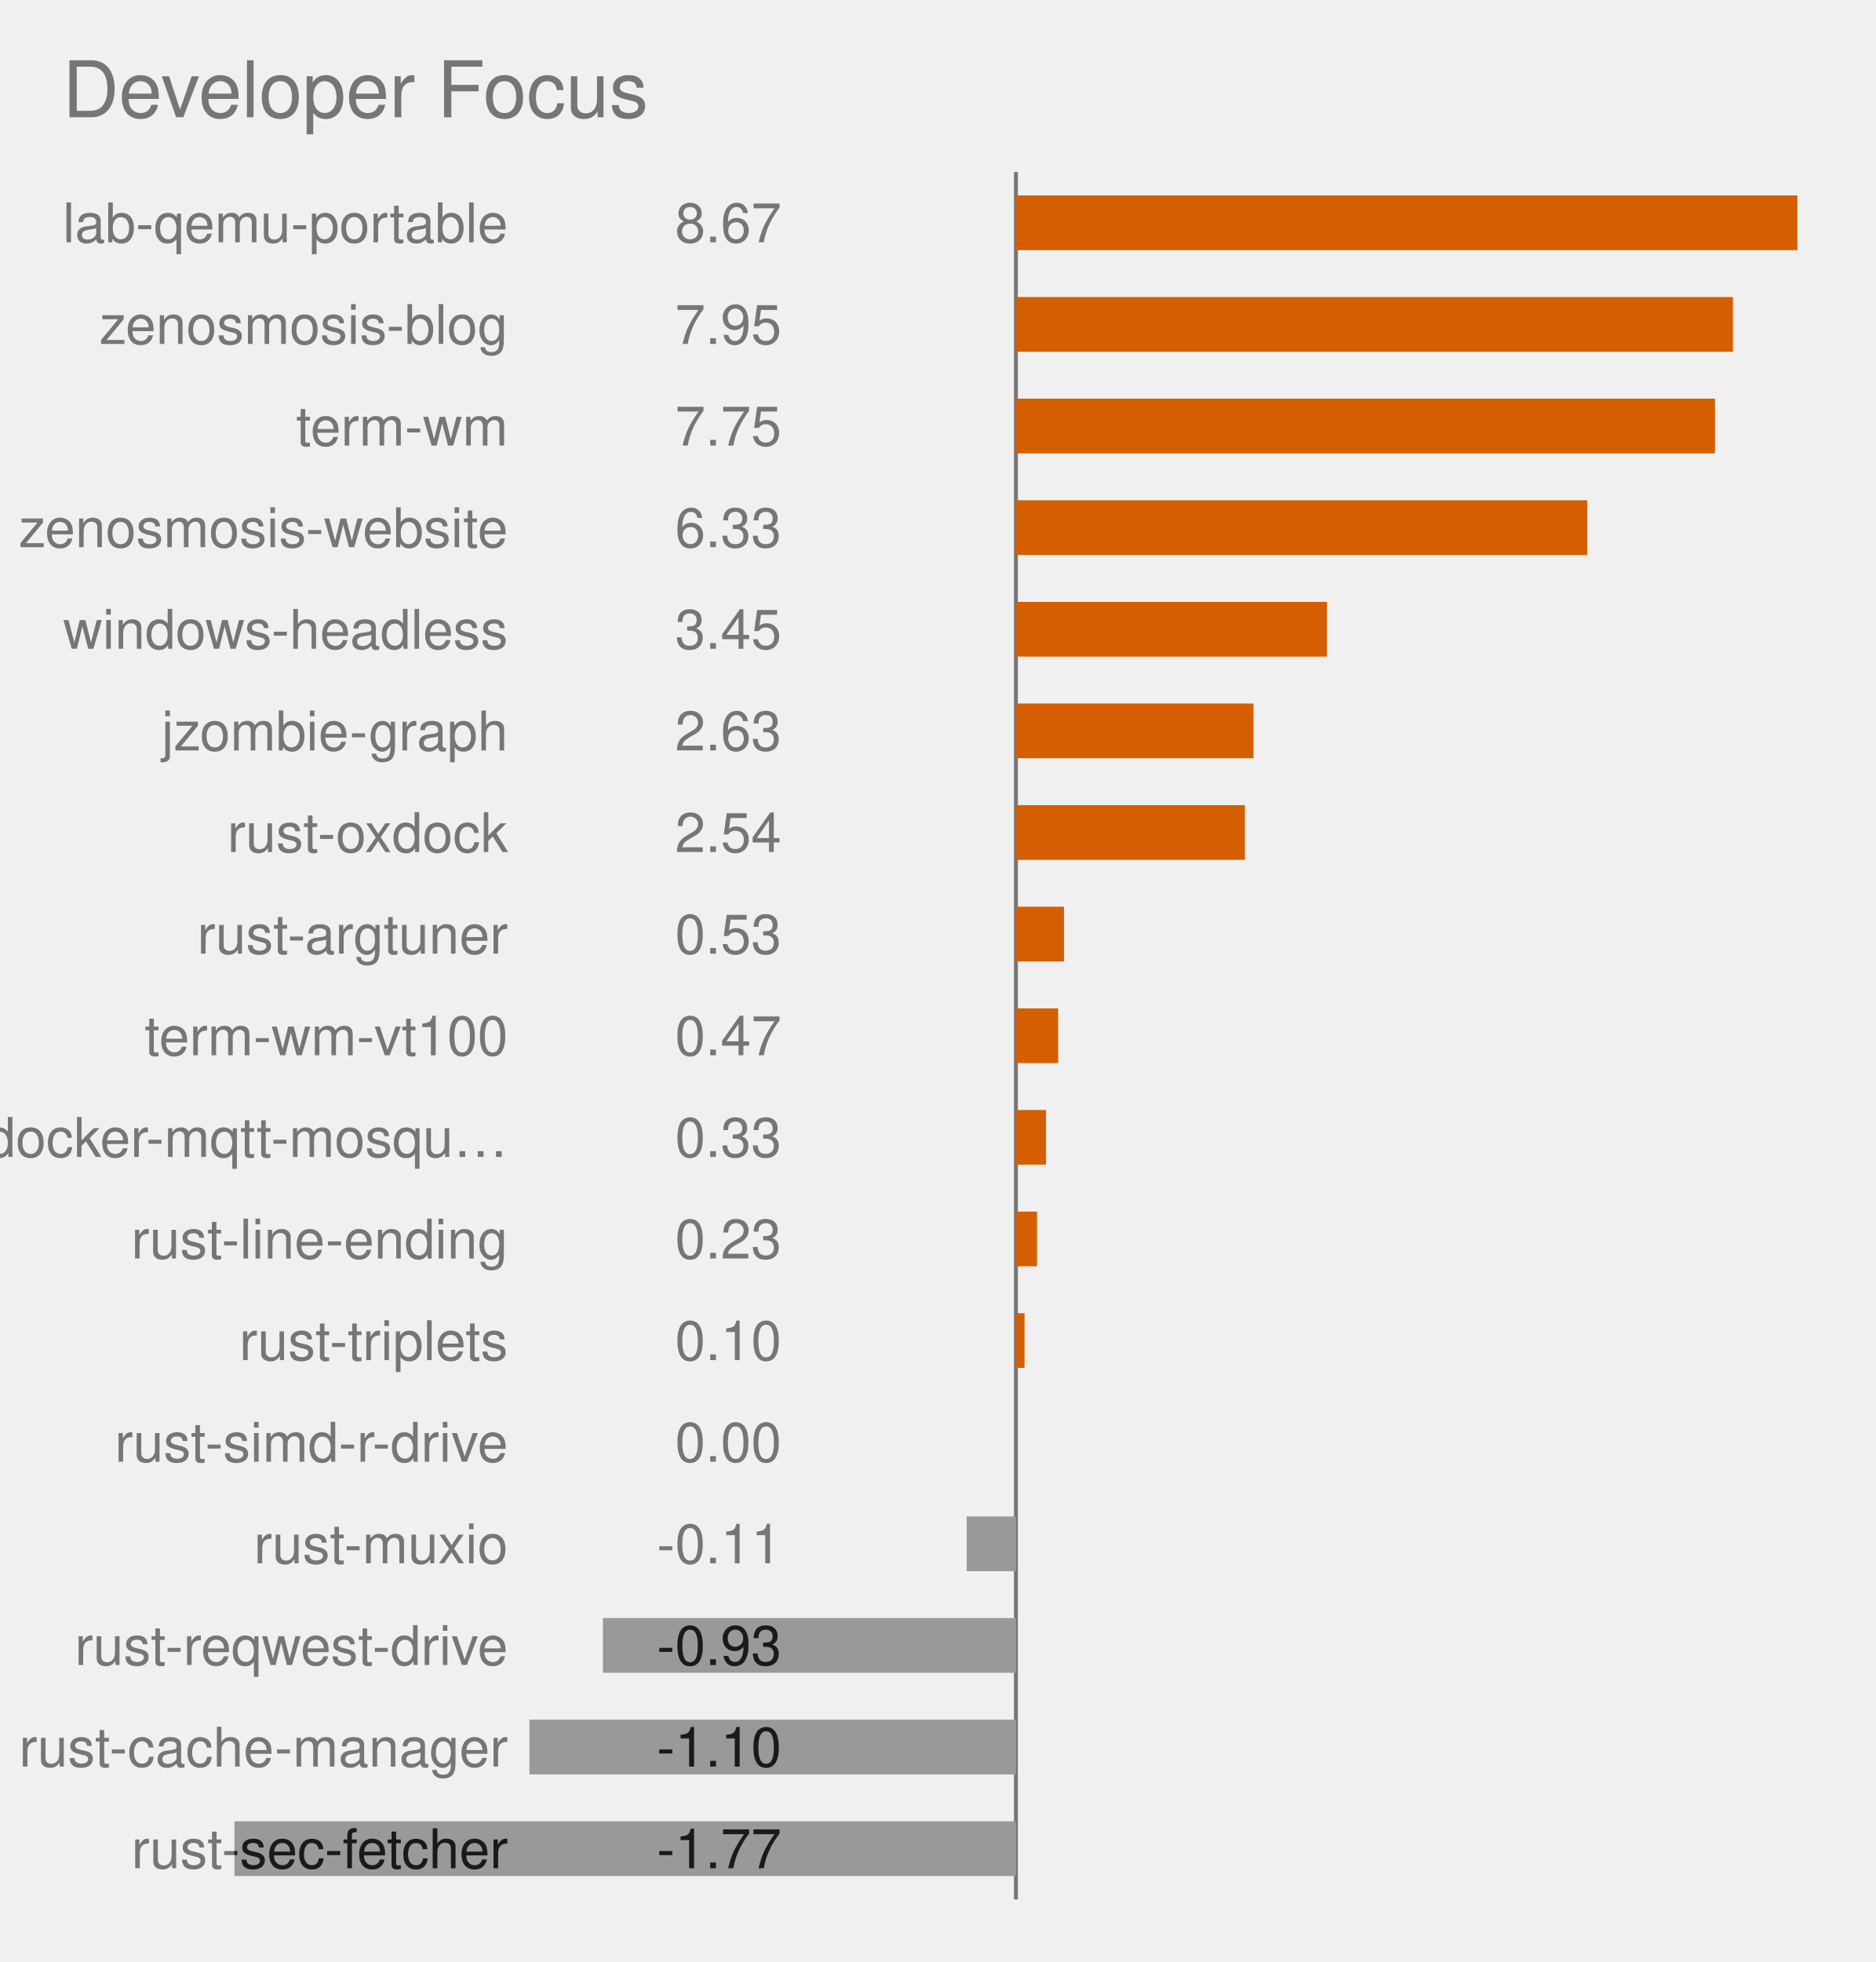
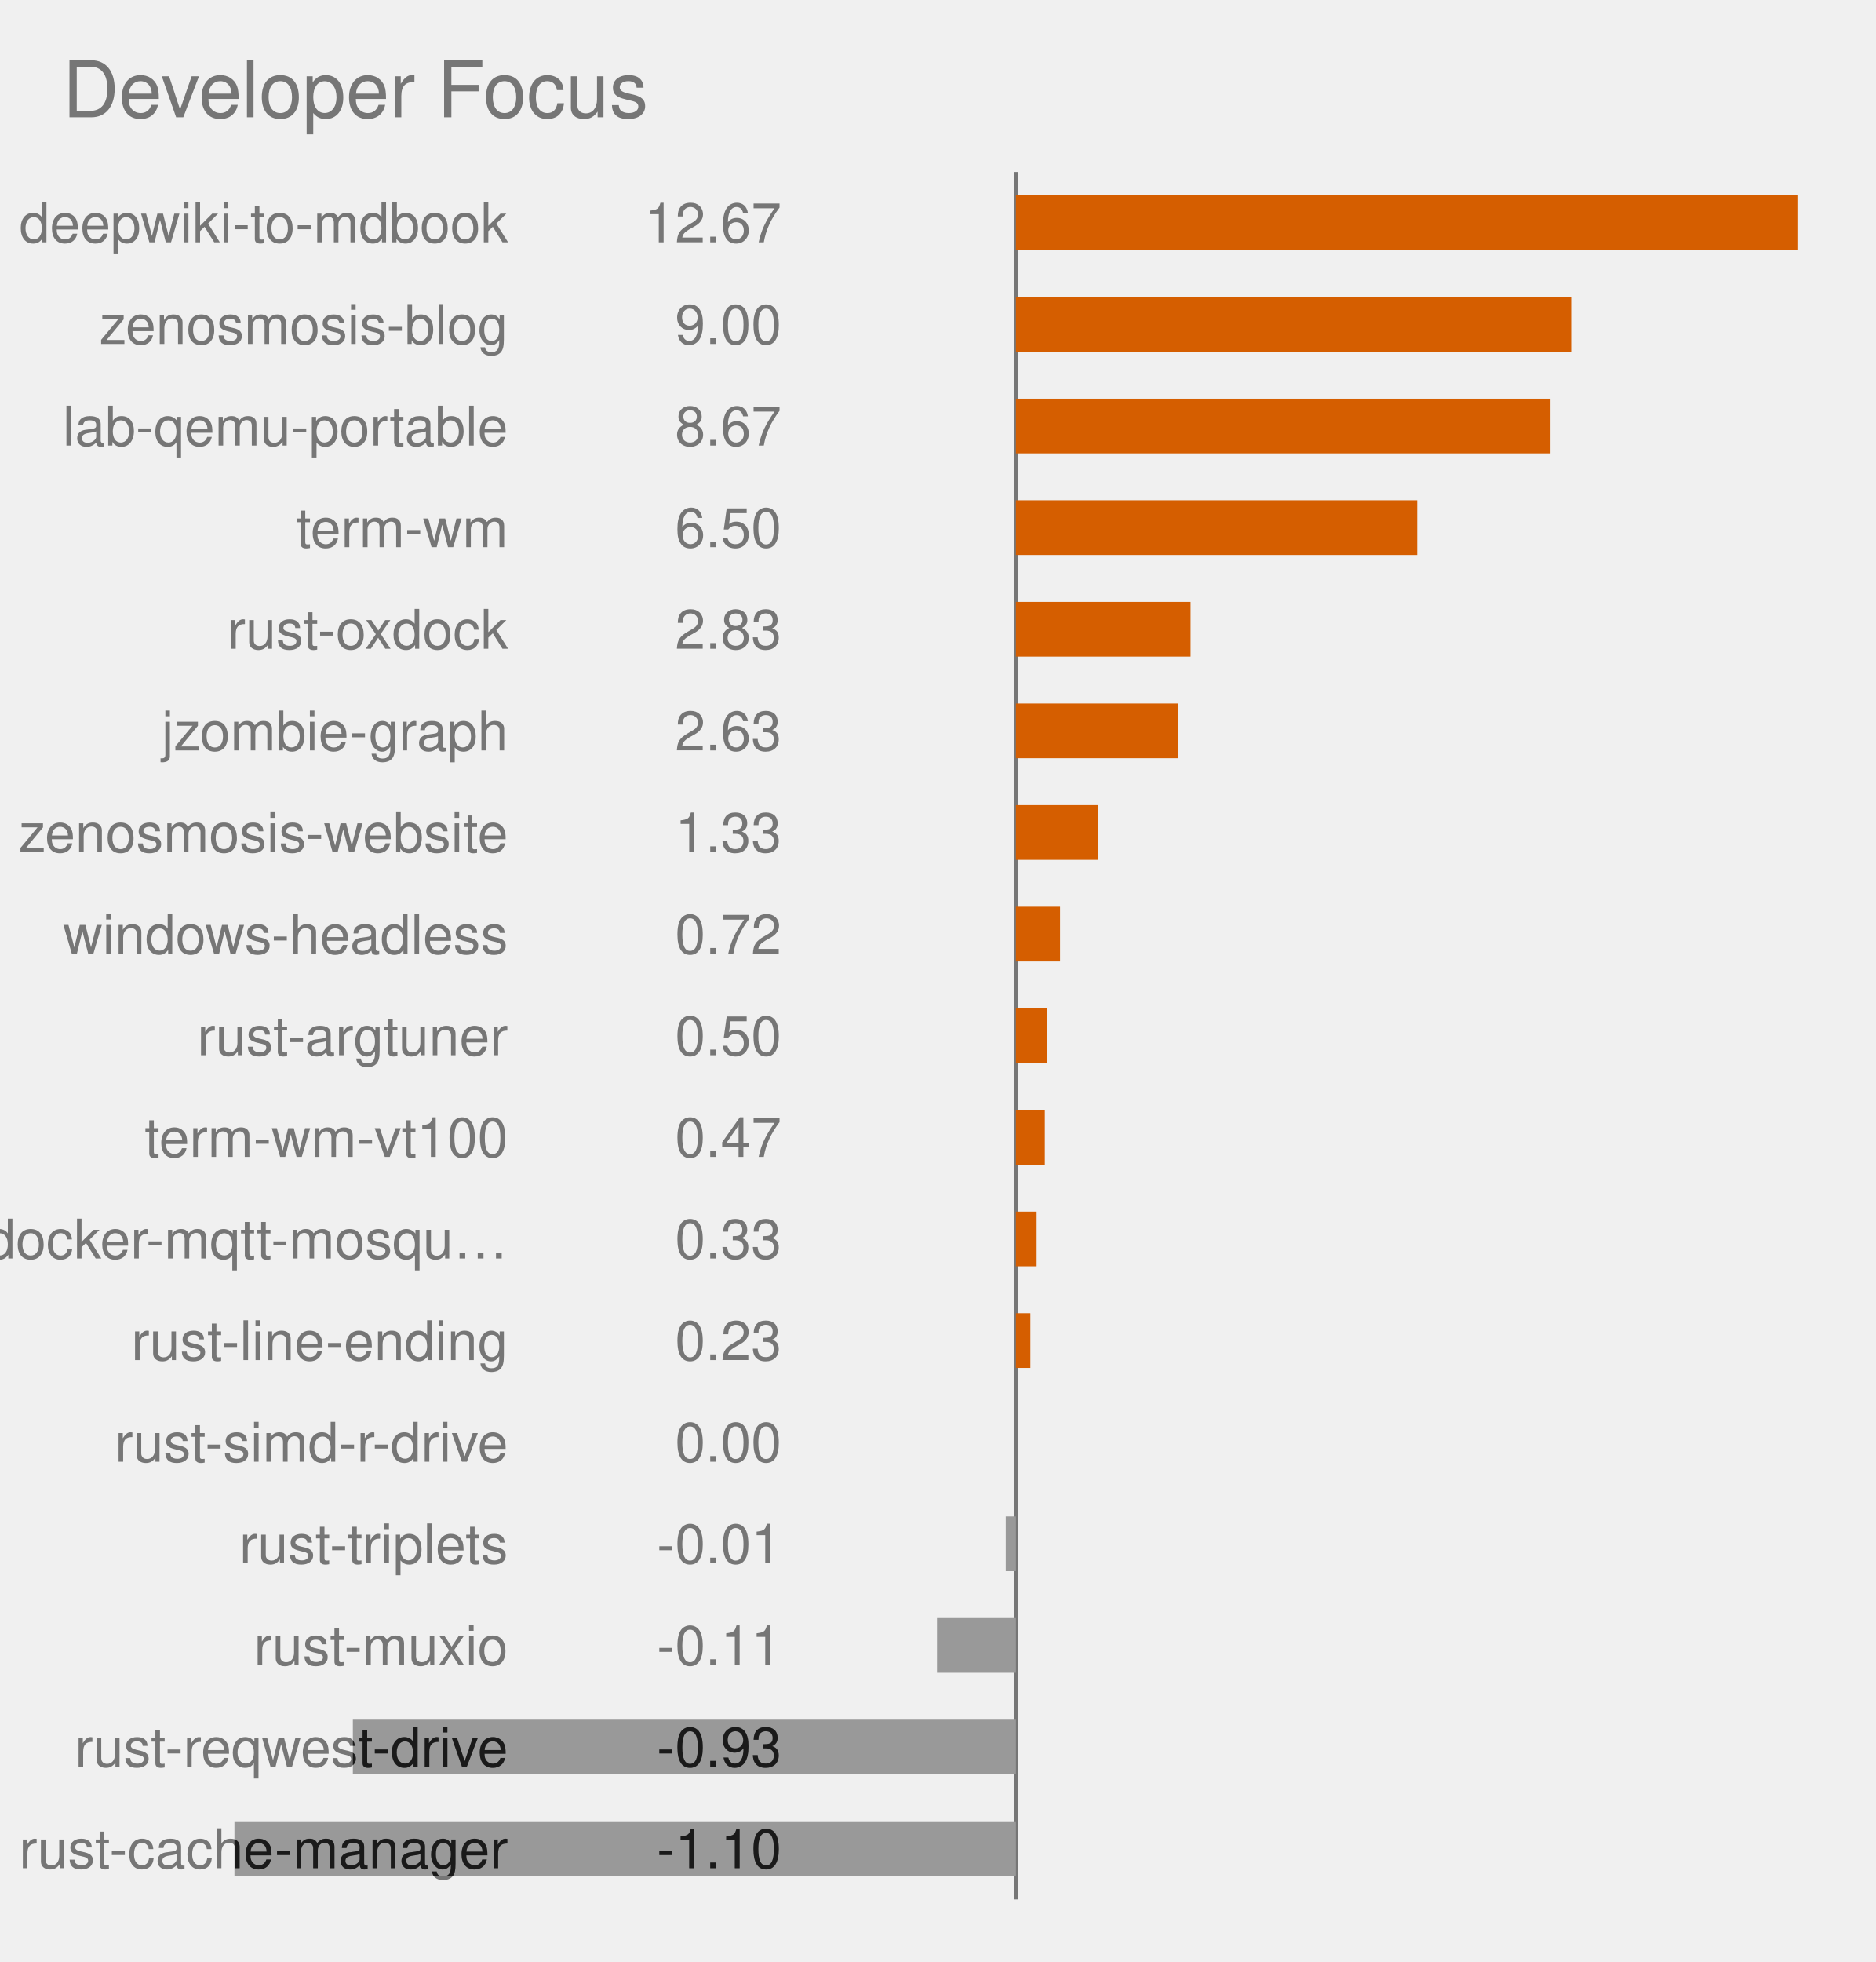
<svg xmlns="http://www.w3.org/2000/svg" viewBox="0 0 480.0 502.0" role="img" font-family="Helvetica, Arial, sans-serif">
  <text x="16" y="30" font-size="20" fill="#767676">Developer Focus</text>
  <style>
            .bar {
                stroke: #fff;
                stroke-width: 2;
                rx: 4;
            }
            .lbl {
                fill: #fff;
                font-size: 13px;
                font-weight: 600;
            }
            .sub {
                fill: #fff;
                font-size: 11px;
                opacity: .92;
            }
            .dim {
                fill: #333;
                font-size: 12px;
            }
            .wht {
                fill: #fff;
                font-size: 10px;
                paint-order: stroke;
                stroke: rgba(0, 0, 0, .45);
                stroke-width: 3px;
                stroke-linejoin: round;
            }
            .muted {
                fill: #666;
                font-size: 11px;
            }
            .pulse {
                animation: breathe 2.2s ease-in-out infinite;
            }
            .slow {
                animation-duration: 3.4s;
            }
            @keyframes breathe {
                0%, 100% { opacity: .95; }
                50% { opacity: .62; }
            }
            .halo {
                transform-box: fill-box;
                transform-origin: center;
                animation: halo 2.2s ease-out infinite;
            }
            @keyframes halo {
                0% { opacity: .75; transform: scale(1); }
                100% { opacity: 0; transform: scale(2.4); }
            }
            .card {
                opacity: 0;
                animation: whisk ease-in-out infinite;
                animation-iteration-count: infinite;
            }
            .deck .card#r0 {
                opacity: 1;
            }
            @keyframes whisk {
                0% { opacity: 0; transform: translateX(60px); }
                3% { opacity: 1; transform: translateX(0); }
                10% { opacity: 1; transform: translateX(0); }
                13% { opacity: 0; transform: translateX(-60px); }
                100% { opacity: 0; transform: translateX(-60px); }
            }
            @media (prefers-reduced-motion: reduce) {
                .pulse, .halo, .card { animation: none; }
            }
        </style>
  <line x1="260.0" y1="44.0" x2="260.0" y2="486.0" stroke="#767676" stroke-width="1" />
  <clipPath id="fc0">
    <rect x="260.0" y="50.0" width="200.0" height="14" />
  </clipPath>
  <rect x="260.0" y="50.0" width="200.0" height="14" fill="#D55E00" class="pulse" />
-   <text x="130.0" y="62.0" text-anchor="end" font-size="14" fill="#767676">lab-qemu-portable</text>
-   <text x="200.0" y="62.0" text-anchor="end" font-size="14" fill="#767676">8.67</text>
-   <text x="130.0" y="62.0" text-anchor="end" font-size="14" fill="#1a1a1a" clip-path="url(#fc0)">lab-qemu-portable</text>
-   <text x="200.0" y="62.0" text-anchor="end" font-size="14" fill="#1a1a1a" clip-path="url(#fc0)">8.67</text>
+   <text x="130.0" y="62.0" text-anchor="end" font-size="14" fill="#767676">deepwiki-to-mdbook</text>
+   <text x="200.0" y="62.0" text-anchor="end" font-size="14" fill="#767676">12.67</text>
+   <text x="130.0" y="62.0" text-anchor="end" font-size="14" fill="#1a1a1a" clip-path="url(#fc0)">deepwiki-to-mdbook</text>
+   <text x="200.0" y="62.0" text-anchor="end" font-size="14" fill="#1a1a1a" clip-path="url(#fc0)">12.67</text>
  <clipPath id="fc1">
-     <rect x="260.0" y="76.0" width="183.5" height="14" />
-   </clipPath>
-   <rect x="260.0" y="76.0" width="183.5" height="14" fill="#D55E00" class="pulse" />
+     <rect x="260.0" y="76.0" width="142.1" height="14" />
+   </clipPath>
+   <rect x="260.0" y="76.0" width="142.1" height="14" fill="#D55E00" class="pulse" />
  <text x="130.0" y="88.0" text-anchor="end" font-size="14" fill="#767676">zenosmosis-blog</text>
-   <text x="200.0" y="88.0" text-anchor="end" font-size="14" fill="#767676">7.95</text>
+   <text x="200.0" y="88.0" text-anchor="end" font-size="14" fill="#767676">9.00</text>
  <text x="130.0" y="88.0" text-anchor="end" font-size="14" fill="#1a1a1a" clip-path="url(#fc1)">zenosmosis-blog</text>
-   <text x="200.0" y="88.0" text-anchor="end" font-size="14" fill="#1a1a1a" clip-path="url(#fc1)">7.95</text>
+   <text x="200.0" y="88.0" text-anchor="end" font-size="14" fill="#1a1a1a" clip-path="url(#fc1)">9.00</text>
  <clipPath id="fc2">
-     <rect x="260.0" y="102.0" width="178.9" height="14" />
-   </clipPath>
-   <rect x="260.0" y="102.0" width="178.9" height="14" fill="#D55E00" class="pulse" />
-   <text x="130.0" y="114.0" text-anchor="end" font-size="14" fill="#767676">term-wm</text>
-   <text x="200.0" y="114.0" text-anchor="end" font-size="14" fill="#767676">7.75</text>
-   <text x="130.0" y="114.0" text-anchor="end" font-size="14" fill="#1a1a1a" clip-path="url(#fc2)">term-wm</text>
-   <text x="200.0" y="114.0" text-anchor="end" font-size="14" fill="#1a1a1a" clip-path="url(#fc2)">7.75</text>
+     <rect x="260.0" y="102.0" width="136.8" height="14" />
+   </clipPath>
+   <rect x="260.0" y="102.0" width="136.8" height="14" fill="#D55E00" class="pulse" />
+   <text x="130.0" y="114.0" text-anchor="end" font-size="14" fill="#767676">lab-qemu-portable</text>
+   <text x="200.0" y="114.0" text-anchor="end" font-size="14" fill="#767676">8.67</text>
+   <text x="130.0" y="114.0" text-anchor="end" font-size="14" fill="#1a1a1a" clip-path="url(#fc2)">lab-qemu-portable</text>
+   <text x="200.0" y="114.0" text-anchor="end" font-size="14" fill="#1a1a1a" clip-path="url(#fc2)">8.67</text>
  <clipPath id="fc3">
-     <rect x="260.0" y="128.0" width="146.2" height="14" />
-   </clipPath>
-   <rect x="260.0" y="128.0" width="146.2" height="14" fill="#D55E00" class="pulse" />
-   <text x="130.0" y="140.0" text-anchor="end" font-size="14" fill="#767676">zenosmosis-website</text>
-   <text x="200.0" y="140.0" text-anchor="end" font-size="14" fill="#767676">6.33</text>
-   <text x="130.0" y="140.0" text-anchor="end" font-size="14" fill="#1a1a1a" clip-path="url(#fc3)">zenosmosis-website</text>
-   <text x="200.0" y="140.0" text-anchor="end" font-size="14" fill="#1a1a1a" clip-path="url(#fc3)">6.33</text>
+     <rect x="260.0" y="128.0" width="102.7" height="14" />
+   </clipPath>
+   <rect x="260.0" y="128.0" width="102.7" height="14" fill="#D55E00" class="pulse" />
+   <text x="130.0" y="140.0" text-anchor="end" font-size="14" fill="#767676">term-wm</text>
+   <text x="200.0" y="140.0" text-anchor="end" font-size="14" fill="#767676">6.50</text>
+   <text x="130.0" y="140.0" text-anchor="end" font-size="14" fill="#1a1a1a" clip-path="url(#fc3)">term-wm</text>
+   <text x="200.0" y="140.0" text-anchor="end" font-size="14" fill="#1a1a1a" clip-path="url(#fc3)">6.50</text>
  <clipPath id="fc4">
-     <rect x="260.0" y="154.0" width="79.6" height="14" />
-   </clipPath>
-   <rect x="260.0" y="154.0" width="79.6" height="14" fill="#D55E00" class="pulse" />
-   <text x="130.0" y="166.0" text-anchor="end" font-size="14" fill="#767676">windows-headless</text>
-   <text x="200.0" y="166.0" text-anchor="end" font-size="14" fill="#767676">3.45</text>
-   <text x="130.0" y="166.0" text-anchor="end" font-size="14" fill="#1a1a1a" clip-path="url(#fc4)">windows-headless</text>
-   <text x="200.0" y="166.0" text-anchor="end" font-size="14" fill="#1a1a1a" clip-path="url(#fc4)">3.45</text>
+     <rect x="260.0" y="154.0" width="44.7" height="14" />
+   </clipPath>
+   <rect x="260.0" y="154.0" width="44.7" height="14" fill="#D55E00" class="pulse" />
+   <text x="130.0" y="166.0" text-anchor="end" font-size="14" fill="#767676">rust-oxdock</text>
+   <text x="200.0" y="166.0" text-anchor="end" font-size="14" fill="#767676">2.83</text>
+   <text x="130.0" y="166.0" text-anchor="end" font-size="14" fill="#1a1a1a" clip-path="url(#fc4)">rust-oxdock</text>
+   <text x="200.0" y="166.0" text-anchor="end" font-size="14" fill="#1a1a1a" clip-path="url(#fc4)">2.83</text>
  <clipPath id="fc5">
-     <rect x="260.0" y="180.0" width="60.8" height="14" />
-   </clipPath>
-   <rect x="260.0" y="180.0" width="60.8" height="14" fill="#D55E00" class="pulse" />
+     <rect x="260.0" y="180.0" width="41.6" height="14" />
+   </clipPath>
+   <rect x="260.0" y="180.0" width="41.6" height="14" fill="#D55E00" class="pulse" />
  <text x="130.0" y="192.0" text-anchor="end" font-size="14" fill="#767676">jzombie-graph</text>
  <text x="200.0" y="192.0" text-anchor="end" font-size="14" fill="#767676">2.63</text>
  <text x="130.0" y="192.0" text-anchor="end" font-size="14" fill="#1a1a1a" clip-path="url(#fc5)">jzombie-graph</text>
  <text x="200.0" y="192.0" text-anchor="end" font-size="14" fill="#1a1a1a" clip-path="url(#fc5)">2.63</text>
  <clipPath id="fc6">
-     <rect x="260.0" y="206.0" width="58.6" height="14" />
-   </clipPath>
-   <rect x="260.0" y="206.0" width="58.6" height="14" fill="#D55E00" class="pulse" />
-   <text x="130.0" y="218.0" text-anchor="end" font-size="14" fill="#767676">rust-oxdock</text>
-   <text x="200.0" y="218.0" text-anchor="end" font-size="14" fill="#767676">2.54</text>
-   <text x="130.0" y="218.0" text-anchor="end" font-size="14" fill="#1a1a1a" clip-path="url(#fc6)">rust-oxdock</text>
-   <text x="200.0" y="218.0" text-anchor="end" font-size="14" fill="#1a1a1a" clip-path="url(#fc6)">2.54</text>
+     <rect x="260.0" y="206.0" width="21.1" height="14" />
+   </clipPath>
+   <rect x="260.0" y="206.0" width="21.1" height="14" fill="#D55E00" class="pulse slow" />
+   <text x="130.0" y="218.0" text-anchor="end" font-size="14" fill="#767676">zenosmosis-website</text>
+   <text x="200.0" y="218.0" text-anchor="end" font-size="14" fill="#767676">1.33</text>
+   <text x="130.0" y="218.0" text-anchor="end" font-size="14" fill="#1a1a1a" clip-path="url(#fc6)">zenosmosis-website</text>
+   <text x="200.0" y="218.0" text-anchor="end" font-size="14" fill="#1a1a1a" clip-path="url(#fc6)">1.33</text>
  <clipPath id="fc7">
-     <rect x="260.0" y="232.0" width="12.3" height="14" />
-   </clipPath>
-   <rect x="260.0" y="232.0" width="12.3" height="14" fill="#D55E00" class="pulse slow" />
-   <text x="130.0" y="244.0" text-anchor="end" font-size="14" fill="#767676">rust-argtuner</text>
-   <text x="200.0" y="244.0" text-anchor="end" font-size="14" fill="#767676">0.53</text>
-   <text x="130.0" y="244.0" text-anchor="end" font-size="14" fill="#1a1a1a" clip-path="url(#fc7)">rust-argtuner</text>
-   <text x="200.0" y="244.0" text-anchor="end" font-size="14" fill="#1a1a1a" clip-path="url(#fc7)">0.53</text>
+     <rect x="260.0" y="232.0" width="11.3" height="14" />
+   </clipPath>
+   <rect x="260.0" y="232.0" width="11.3" height="14" fill="#D55E00" class="pulse slow" />
+   <text x="130.0" y="244.0" text-anchor="end" font-size="14" fill="#767676">windows-headless</text>
+   <text x="200.0" y="244.0" text-anchor="end" font-size="14" fill="#767676">0.72</text>
+   <text x="130.0" y="244.0" text-anchor="end" font-size="14" fill="#1a1a1a" clip-path="url(#fc7)">windows-headless</text>
+   <text x="200.0" y="244.0" text-anchor="end" font-size="14" fill="#1a1a1a" clip-path="url(#fc7)">0.72</text>
  <clipPath id="fc8">
-     <rect x="260.0" y="258.0" width="10.8" height="14" />
-   </clipPath>
-   <rect x="260.0" y="258.0" width="10.8" height="14" fill="#D55E00" class="" />
-   <text x="130.0" y="270.0" text-anchor="end" font-size="14" fill="#767676">term-wm-vt100</text>
-   <text x="200.0" y="270.0" text-anchor="end" font-size="14" fill="#767676">0.47</text>
-   <text x="130.0" y="270.0" text-anchor="end" font-size="14" fill="#1a1a1a" clip-path="url(#fc8)">term-wm-vt100</text>
-   <text x="200.0" y="270.0" text-anchor="end" font-size="14" fill="#1a1a1a" clip-path="url(#fc8)">0.47</text>
+     <rect x="260.0" y="258.0" width="7.9" height="14" />
+   </clipPath>
+   <rect x="260.0" y="258.0" width="7.9" height="14" fill="#D55E00" class="" />
+   <text x="130.0" y="270.0" text-anchor="end" font-size="14" fill="#767676">rust-argtuner</text>
+   <text x="200.0" y="270.0" text-anchor="end" font-size="14" fill="#767676">0.50</text>
+   <text x="130.0" y="270.0" text-anchor="end" font-size="14" fill="#1a1a1a" clip-path="url(#fc8)">rust-argtuner</text>
+   <text x="200.0" y="270.0" text-anchor="end" font-size="14" fill="#1a1a1a" clip-path="url(#fc8)">0.50</text>
  <clipPath id="fc9">
-     <rect x="260.0" y="284.0" width="7.7" height="14" />
-   </clipPath>
-   <rect x="260.0" y="284.0" width="7.7" height="14" fill="#D55E00" class="" />
-   <text x="130.0" y="296.0" text-anchor="end" font-size="14" fill="#767676">docker-mqtt-mosqu…</text>
-   <text x="200.0" y="296.0" text-anchor="end" font-size="14" fill="#767676">0.33</text>
-   <text x="130.0" y="296.0" text-anchor="end" font-size="14" fill="#1a1a1a" clip-path="url(#fc9)">docker-mqtt-mosqu…</text>
-   <text x="200.0" y="296.0" text-anchor="end" font-size="14" fill="#1a1a1a" clip-path="url(#fc9)">0.33</text>
+     <rect x="260.0" y="284.0" width="7.4" height="14" />
+   </clipPath>
+   <rect x="260.0" y="284.0" width="7.4" height="14" fill="#D55E00" class="" />
+   <text x="130.0" y="296.0" text-anchor="end" font-size="14" fill="#767676">term-wm-vt100</text>
+   <text x="200.0" y="296.0" text-anchor="end" font-size="14" fill="#767676">0.47</text>
+   <text x="130.0" y="296.0" text-anchor="end" font-size="14" fill="#1a1a1a" clip-path="url(#fc9)">term-wm-vt100</text>
+   <text x="200.0" y="296.0" text-anchor="end" font-size="14" fill="#1a1a1a" clip-path="url(#fc9)">0.47</text>
  <clipPath id="fc10">
-     <rect x="260.0" y="310.0" width="5.4" height="14" />
-   </clipPath>
-   <rect x="260.0" y="310.0" width="5.4" height="14" fill="#D55E00" class="" />
-   <text x="130.0" y="322.0" text-anchor="end" font-size="14" fill="#767676">rust-line-ending</text>
-   <text x="200.0" y="322.0" text-anchor="end" font-size="14" fill="#767676">0.23</text>
-   <text x="130.0" y="322.0" text-anchor="end" font-size="14" fill="#1a1a1a" clip-path="url(#fc10)">rust-line-ending</text>
-   <text x="200.0" y="322.0" text-anchor="end" font-size="14" fill="#1a1a1a" clip-path="url(#fc10)">0.23</text>
+     <rect x="260.0" y="310.0" width="5.3" height="14" />
+   </clipPath>
+   <rect x="260.0" y="310.0" width="5.3" height="14" fill="#D55E00" class="" />
+   <text x="130.0" y="322.0" text-anchor="end" font-size="14" fill="#767676">docker-mqtt-mosqu…</text>
+   <text x="200.0" y="322.0" text-anchor="end" font-size="14" fill="#767676">0.33</text>
+   <text x="130.0" y="322.0" text-anchor="end" font-size="14" fill="#1a1a1a" clip-path="url(#fc10)">docker-mqtt-mosqu…</text>
+   <text x="200.0" y="322.0" text-anchor="end" font-size="14" fill="#1a1a1a" clip-path="url(#fc10)">0.33</text>
  <clipPath id="fc11">
-     <rect x="260.0" y="336.0" width="2.2" height="14" />
-   </clipPath>
-   <rect x="260.0" y="336.0" width="2.2" height="14" fill="#D55E00" class="" />
-   <text x="130.0" y="348.0" text-anchor="end" font-size="14" fill="#767676">rust-triplets</text>
-   <text x="200.0" y="348.0" text-anchor="end" font-size="14" fill="#767676">0.10</text>
-   <text x="130.0" y="348.0" text-anchor="end" font-size="14" fill="#1a1a1a" clip-path="url(#fc11)">rust-triplets</text>
-   <text x="200.0" y="348.0" text-anchor="end" font-size="14" fill="#1a1a1a" clip-path="url(#fc11)">0.10</text>
+     <rect x="260.0" y="336.0" width="3.7" height="14" />
+   </clipPath>
+   <rect x="260.0" y="336.0" width="3.7" height="14" fill="#D55E00" class="" />
+   <text x="130.0" y="348.0" text-anchor="end" font-size="14" fill="#767676">rust-line-ending</text>
+   <text x="200.0" y="348.0" text-anchor="end" font-size="14" fill="#767676">0.23</text>
+   <text x="130.0" y="348.0" text-anchor="end" font-size="14" fill="#1a1a1a" clip-path="url(#fc11)">rust-line-ending</text>
+   <text x="200.0" y="348.0" text-anchor="end" font-size="14" fill="#1a1a1a" clip-path="url(#fc11)">0.23</text>
  <clipPath id="fc12">
    <rect x="260.0" y="362.0" width="0.0" height="14" />
  </clipPath>
  <rect x="260.0" y="362.0" width="0.0" height="14" fill="#D55E00" class="" />
  <text x="130.0" y="374.0" text-anchor="end" font-size="14" fill="#767676">rust-simd-r-drive</text>
  <text x="200.0" y="374.0" text-anchor="end" font-size="14" fill="#767676">0.00</text>
  <text x="130.0" y="374.0" text-anchor="end" font-size="14" fill="#1a1a1a" clip-path="url(#fc12)">rust-simd-r-drive</text>
  <text x="200.0" y="374.0" text-anchor="end" font-size="14" fill="#1a1a1a" clip-path="url(#fc12)">0.00</text>
  <clipPath id="fc13">
-     <rect x="247.4" y="388.0" width="12.6" height="14" />
-   </clipPath>
-   <rect x="247.4" y="388.0" width="12.6" height="14" fill="#999999" class="" />
-   <text x="130.0" y="400.0" text-anchor="end" font-size="14" fill="#767676">rust-muxio</text>
-   <text x="200.0" y="400.0" text-anchor="end" font-size="14" fill="#767676">-0.11</text>
-   <text x="130.0" y="400.0" text-anchor="end" font-size="14" fill="#1a1a1a" clip-path="url(#fc13)">rust-muxio</text>
-   <text x="200.0" y="400.0" text-anchor="end" font-size="14" fill="#1a1a1a" clip-path="url(#fc13)">-0.11</text>
+     <rect x="257.4" y="388.0" width="2.6" height="14" />
+   </clipPath>
+   <rect x="257.4" y="388.0" width="2.6" height="14" fill="#999999" class="" />
+   <text x="130.0" y="400.0" text-anchor="end" font-size="14" fill="#767676">rust-triplets</text>
+   <text x="200.0" y="400.0" text-anchor="end" font-size="14" fill="#767676">-0.01</text>
+   <text x="130.0" y="400.0" text-anchor="end" font-size="14" fill="#1a1a1a" clip-path="url(#fc13)">rust-triplets</text>
+   <text x="200.0" y="400.0" text-anchor="end" font-size="14" fill="#1a1a1a" clip-path="url(#fc13)">-0.01</text>
  <clipPath id="fc14">
-     <rect x="154.3" y="414.0" width="105.7" height="14" />
-   </clipPath>
-   <rect x="154.3" y="414.0" width="105.7" height="14" fill="#999999" class="" />
-   <text x="130.0" y="426.0" text-anchor="end" font-size="14" fill="#767676">rust-reqwest-drive</text>
-   <text x="200.0" y="426.0" text-anchor="end" font-size="14" fill="#767676">-0.93</text>
-   <text x="130.0" y="426.0" text-anchor="end" font-size="14" fill="#1a1a1a" clip-path="url(#fc14)">rust-reqwest-drive</text>
-   <text x="200.0" y="426.0" text-anchor="end" font-size="14" fill="#1a1a1a" clip-path="url(#fc14)">-0.93</text>
+     <rect x="239.8" y="414.0" width="20.2" height="14" />
+   </clipPath>
+   <rect x="239.8" y="414.0" width="20.2" height="14" fill="#999999" class="" />
+   <text x="130.0" y="426.0" text-anchor="end" font-size="14" fill="#767676">rust-muxio</text>
+   <text x="200.0" y="426.0" text-anchor="end" font-size="14" fill="#767676">-0.11</text>
+   <text x="130.0" y="426.0" text-anchor="end" font-size="14" fill="#1a1a1a" clip-path="url(#fc14)">rust-muxio</text>
+   <text x="200.0" y="426.0" text-anchor="end" font-size="14" fill="#1a1a1a" clip-path="url(#fc14)">-0.11</text>
  <clipPath id="fc15">
-     <rect x="135.5" y="440.0" width="124.5" height="14" />
-   </clipPath>
-   <rect x="135.5" y="440.0" width="124.5" height="14" fill="#999999" class="" />
-   <text x="130.0" y="452.0" text-anchor="end" font-size="14" fill="#767676">rust-cache-manager</text>
-   <text x="200.0" y="452.0" text-anchor="end" font-size="14" fill="#767676">-1.10</text>
-   <text x="130.0" y="452.0" text-anchor="end" font-size="14" fill="#1a1a1a" clip-path="url(#fc15)">rust-cache-manager</text>
-   <text x="200.0" y="452.0" text-anchor="end" font-size="14" fill="#1a1a1a" clip-path="url(#fc15)">-1.10</text>
+     <rect x="90.3" y="440.0" width="169.7" height="14" />
+   </clipPath>
+   <rect x="90.3" y="440.0" width="169.7" height="14" fill="#999999" class="" />
+   <text x="130.0" y="452.0" text-anchor="end" font-size="14" fill="#767676">rust-reqwest-drive</text>
+   <text x="200.0" y="452.0" text-anchor="end" font-size="14" fill="#767676">-0.93</text>
+   <text x="130.0" y="452.0" text-anchor="end" font-size="14" fill="#1a1a1a" clip-path="url(#fc15)">rust-reqwest-drive</text>
+   <text x="200.0" y="452.0" text-anchor="end" font-size="14" fill="#1a1a1a" clip-path="url(#fc15)">-0.93</text>
  <clipPath id="fc16">
    <rect x="60.0" y="466.0" width="200.0" height="14" />
  </clipPath>
  <rect x="60.0" y="466.0" width="200.0" height="14" fill="#999999" class="" />
-   <text x="130.0" y="478.0" text-anchor="end" font-size="14" fill="#767676">rust-sec-fetcher</text>
-   <text x="200.0" y="478.0" text-anchor="end" font-size="14" fill="#767676">-1.77</text>
-   <text x="130.0" y="478.0" text-anchor="end" font-size="14" fill="#1a1a1a" clip-path="url(#fc16)">rust-sec-fetcher</text>
-   <text x="200.0" y="478.0" text-anchor="end" font-size="14" fill="#1a1a1a" clip-path="url(#fc16)">-1.77</text>
+   <text x="130.0" y="478.0" text-anchor="end" font-size="14" fill="#767676">rust-cache-manager</text>
+   <text x="200.0" y="478.0" text-anchor="end" font-size="14" fill="#767676">-1.10</text>
+   <text x="130.0" y="478.0" text-anchor="end" font-size="14" fill="#1a1a1a" clip-path="url(#fc16)">rust-cache-manager</text>
+   <text x="200.0" y="478.0" text-anchor="end" font-size="14" fill="#1a1a1a" clip-path="url(#fc16)">-1.10</text>
</svg>
